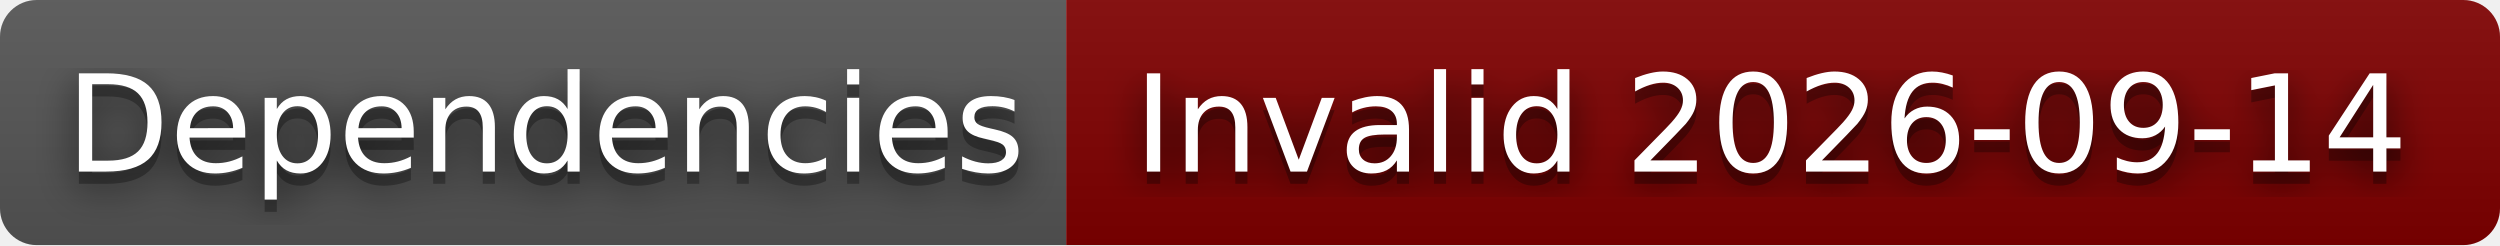
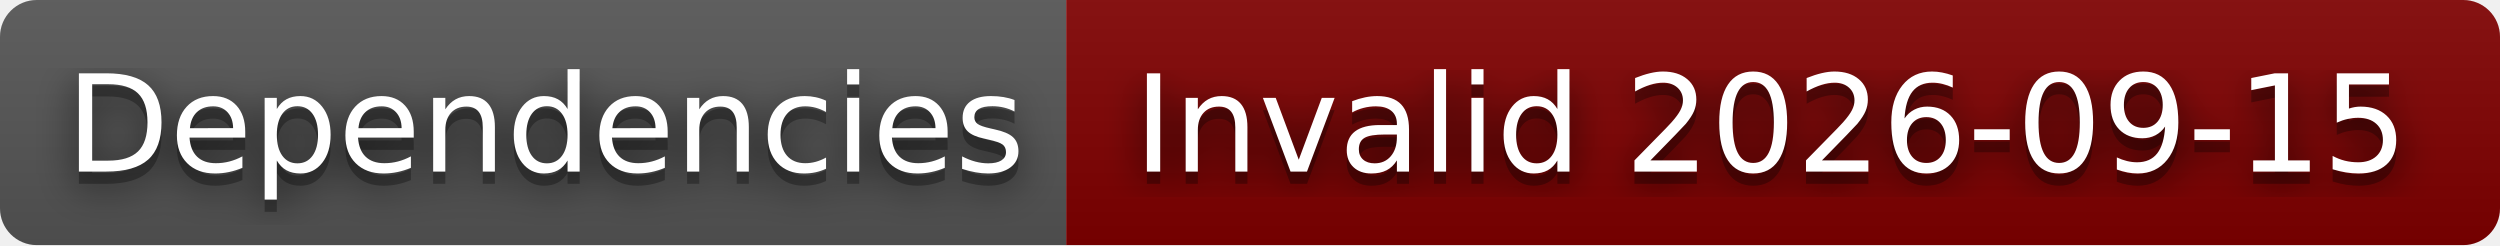
- <svg xmlns="http://www.w3.org/2000/svg" width="204" height="20" role="img" aria-label="Dependencies: Invalid 2026-09-14">
+ <svg xmlns="http://www.w3.org/2000/svg" width="204" height="20" role="img" aria-label="Dependencies: Invalid 2026-09-15">
  <filter id="blur">
    <feGaussianBlur stdDeviation="16" />
  </filter>
  <linearGradient id="s" x2="0" y2="100%">
    <stop offset="0" stop-color="#bbb" stop-opacity=".1" />
    <stop offset="1" stop-opacity=".1" />
  </linearGradient>
  <clipPath id="r">
    <rect width="204" height="20" rx="3" />
  </clipPath>
  <g clip-path="url(#r)">
    <rect width="87" height="20" fill="#555" />
    <rect x="87" width="117" height="20" fill="#800000" />
    <rect width="204" height="20" fill="url(#s)" />
  </g>
  <g fill="#fff" text-anchor="middle" font-family="Verdana,Geneva,DejaVu Sans,sans-serif" text-rendering="geometricPrecision" font-size="110">
    <g transform="scale(.1)">
      <g aria-hidden="true" fill="#010101">
        <text x="445" y="150" fill-opacity=".8" filter="url(#blur)" textLength="770">Dependencies</text>
        <text x="445" y="150" fill-opacity=".3" textLength="770">Dependencies</text>
      </g>
      <text x="445" y="140" textLength="770">Dependencies</text>
    </g>
    <g transform="scale(.1)">
      <g aria-hidden="true" fill="#010101">
-         <text x="1445" y="150" fill-opacity=".8" filter="url(#blur)" textLength="1070">Invalid 2026-09-14</text>
-         <text x="1445" y="150" fill-opacity=".3" textLength="1070">Invalid 2026-09-14</text>
+         <text x="1445" y="150" fill-opacity=".8" filter="url(#blur)" textLength="1070">Invalid 2026-09-15</text>
+         <text x="1445" y="150" fill-opacity=".3" textLength="1070">Invalid 2026-09-15</text>
      </g>
-       <text x="1445" y="140" textLength="1070">Invalid 2026-09-14</text>
+       <text x="1445" y="140" textLength="1070">Invalid 2026-09-15</text>
    </g>
  </g>
</svg>
